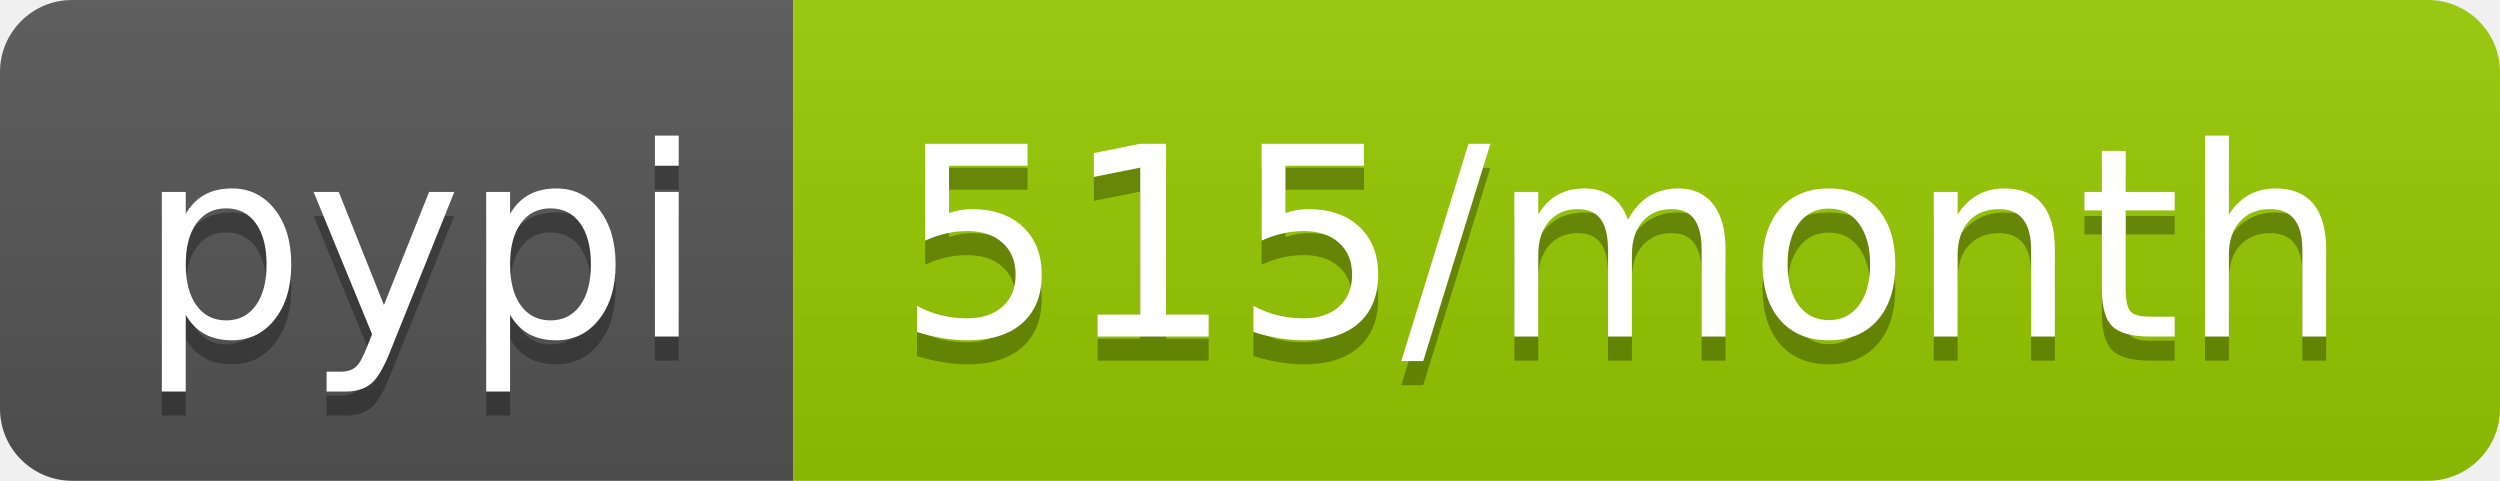
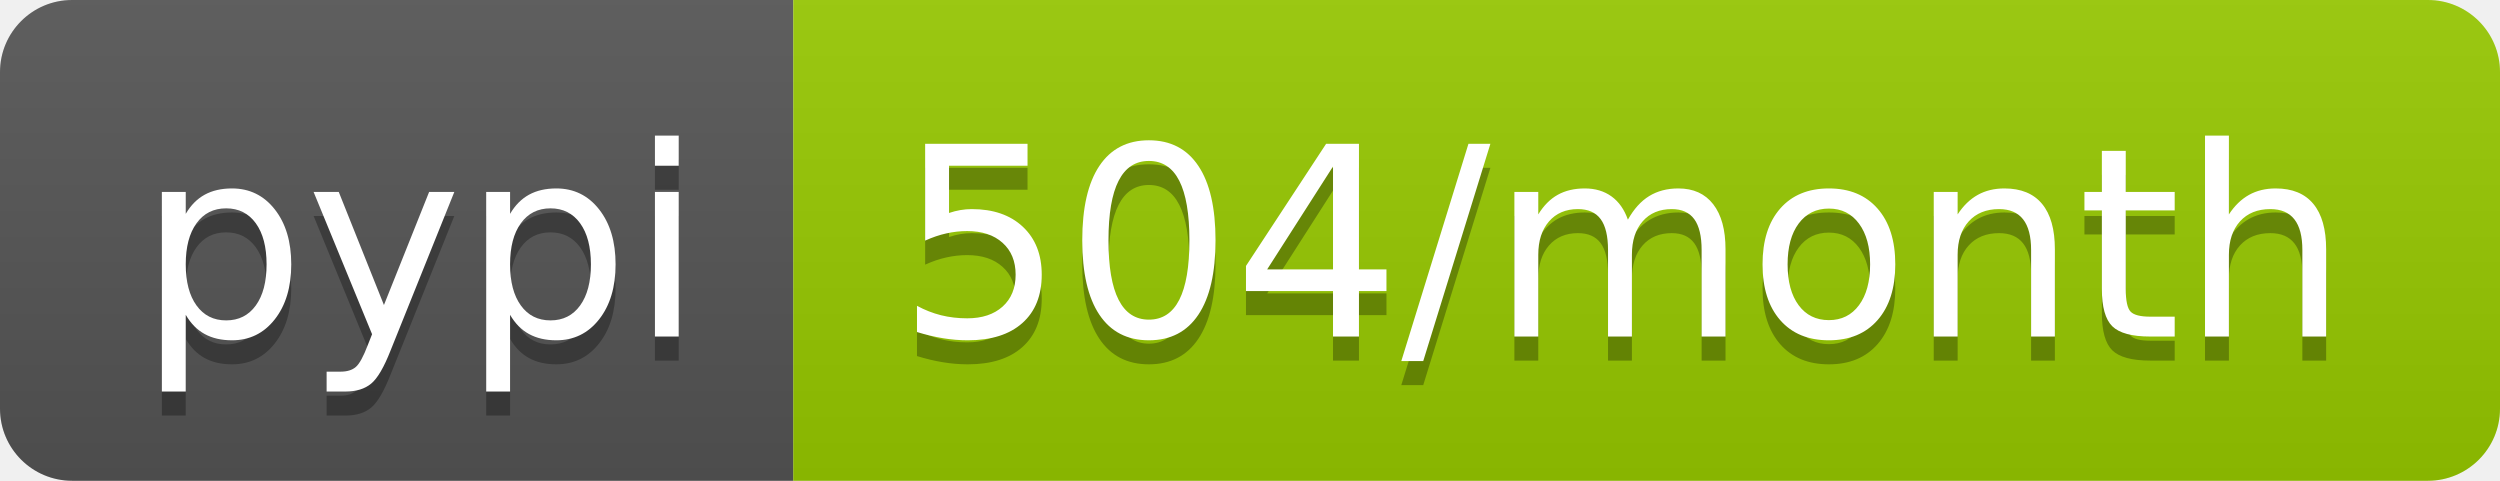
- <svg xmlns="http://www.w3.org/2000/svg" width="104" height="20" role="img" aria-label="pypi: 515/month">
+ <svg xmlns="http://www.w3.org/2000/svg" width="104" height="20" role="img" aria-label="pypi: 504/month">
  <linearGradient id="s" x2="0" y2="100%">
    <stop offset="0" stop-color="#bbb" stop-opacity=".1" />
    <stop offset="1" stop-opacity=".1" />
  </linearGradient>
  <clipPath id="r">
    <rect width="104" height="20" rx="3" fill="#fff" />
  </clipPath>
  <g clip-path="url(#r)">
    <rect width="33" height="20" fill="#555" />
    <rect x="33" width="71" height="20" fill="#97ca00" />
    <rect width="104" height="20" fill="url(#s)" />
  </g>
  <g fill="#fff" text-anchor="middle" font-family="Verdana,Geneva,DejaVu Sans,sans-serif" text-rendering="geometricPrecision" font-size="110">
    <text aria-hidden="true" x="175" y="150" fill="#010101" fill-opacity=".3" transform="scale(.1)" textLength="230">pypi</text>
    <text x="175" y="140" transform="scale(.1)" fill="#fff" textLength="230">pypi</text>
-     <text aria-hidden="true" x="675" y="150" fill="#010101" fill-opacity=".3" transform="scale(.1)" textLength="610">515/month</text>
-     <text x="675" y="140" transform="scale(.1)" fill="#fff" textLength="610">515/month</text>
+     <text aria-hidden="true" x="675" y="150" fill="#010101" fill-opacity=".3" transform="scale(.1)" textLength="610">504/month</text>
+     <text x="675" y="140" transform="scale(.1)" fill="#fff" textLength="610">504/month</text>
  </g>
</svg>
